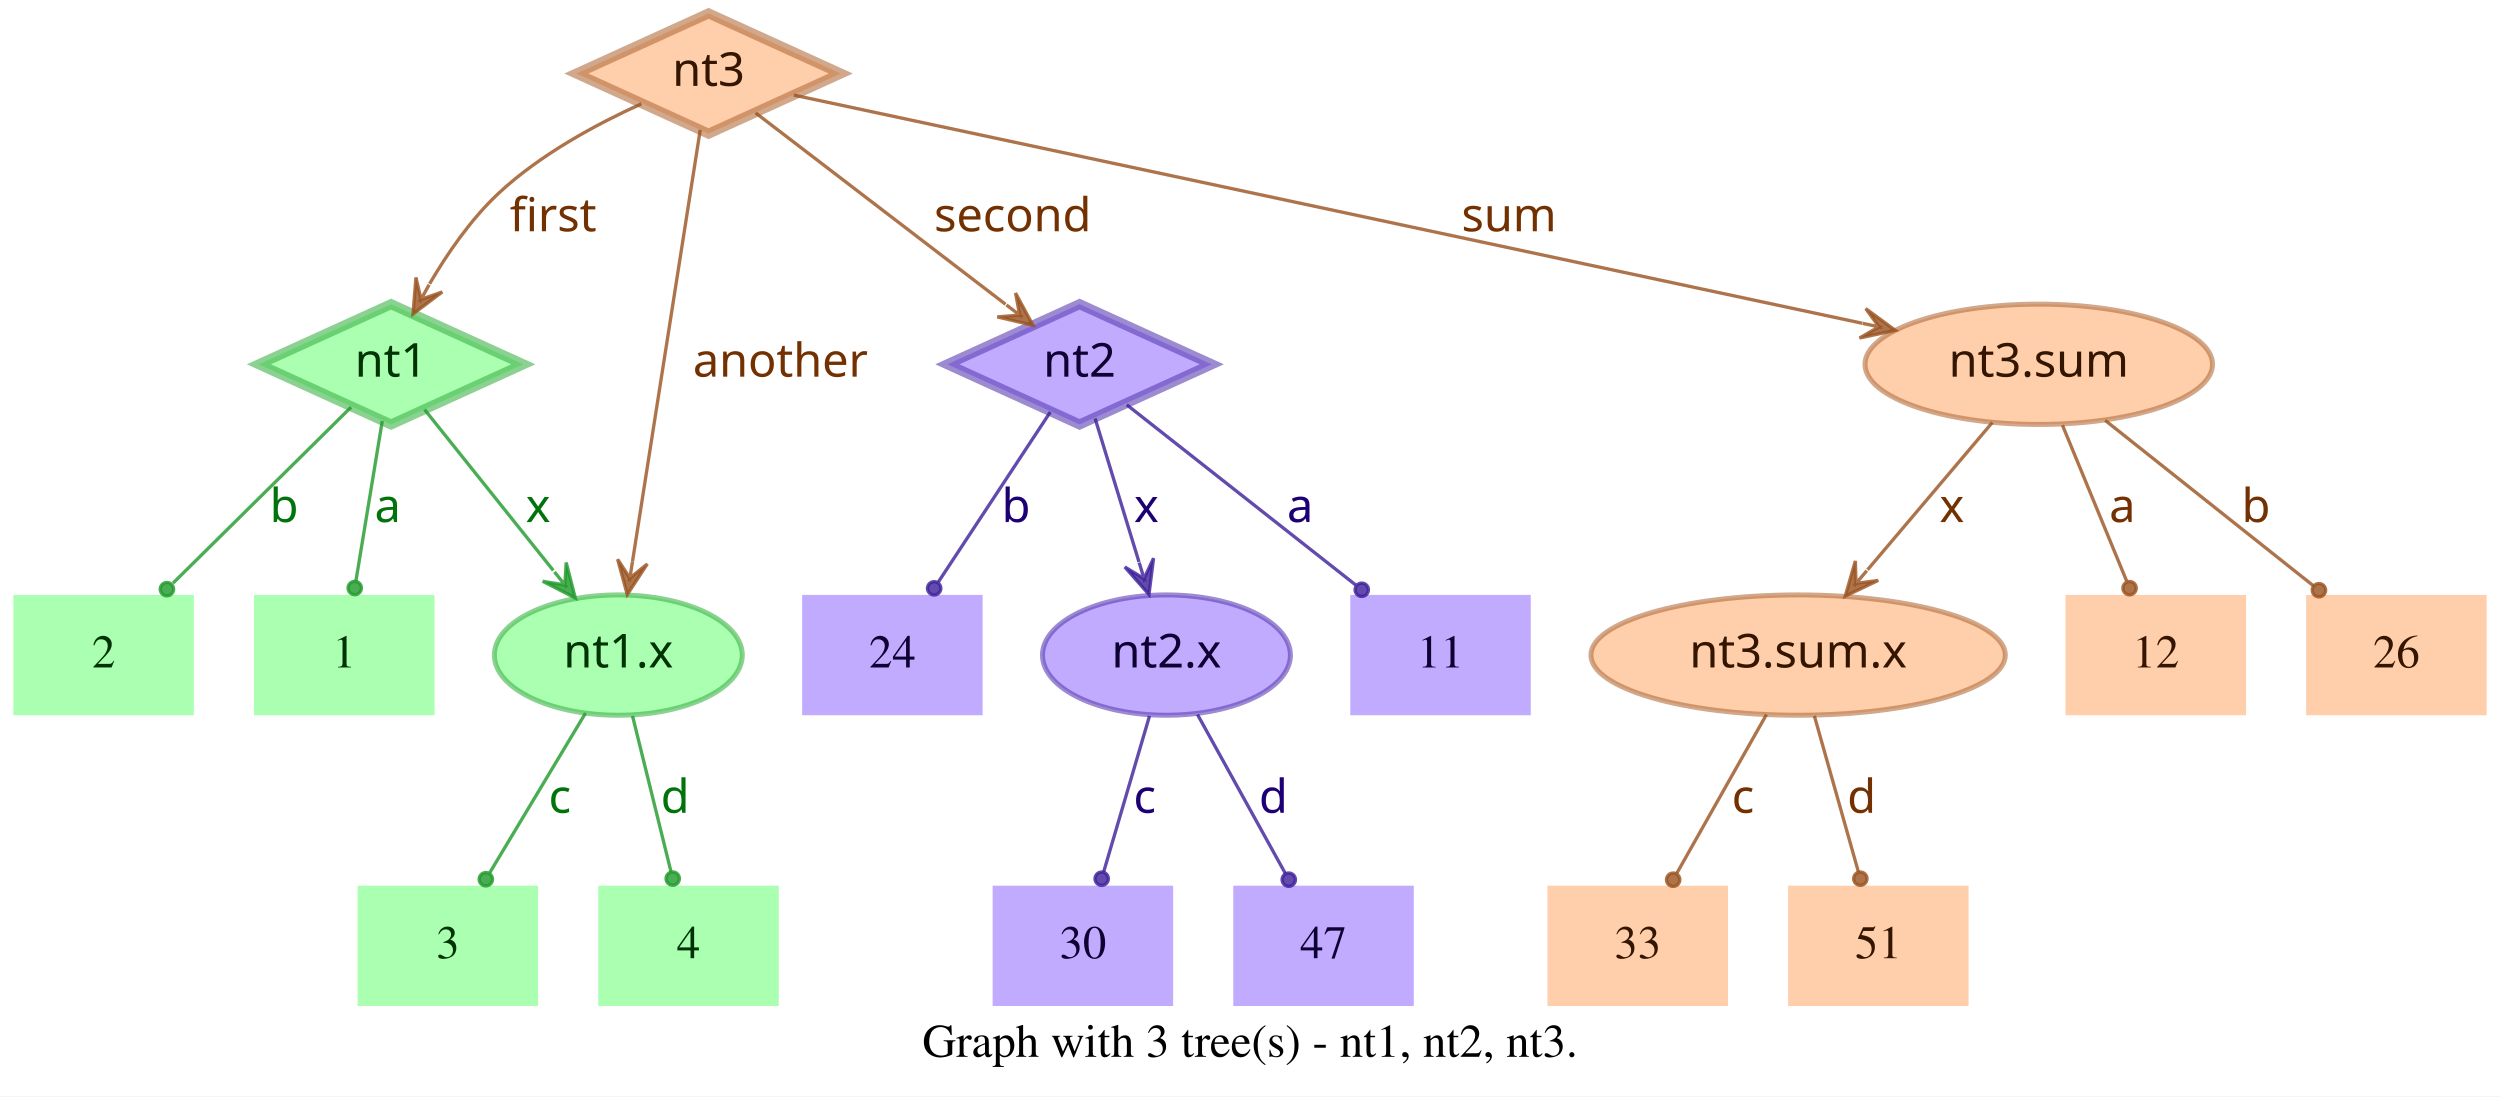
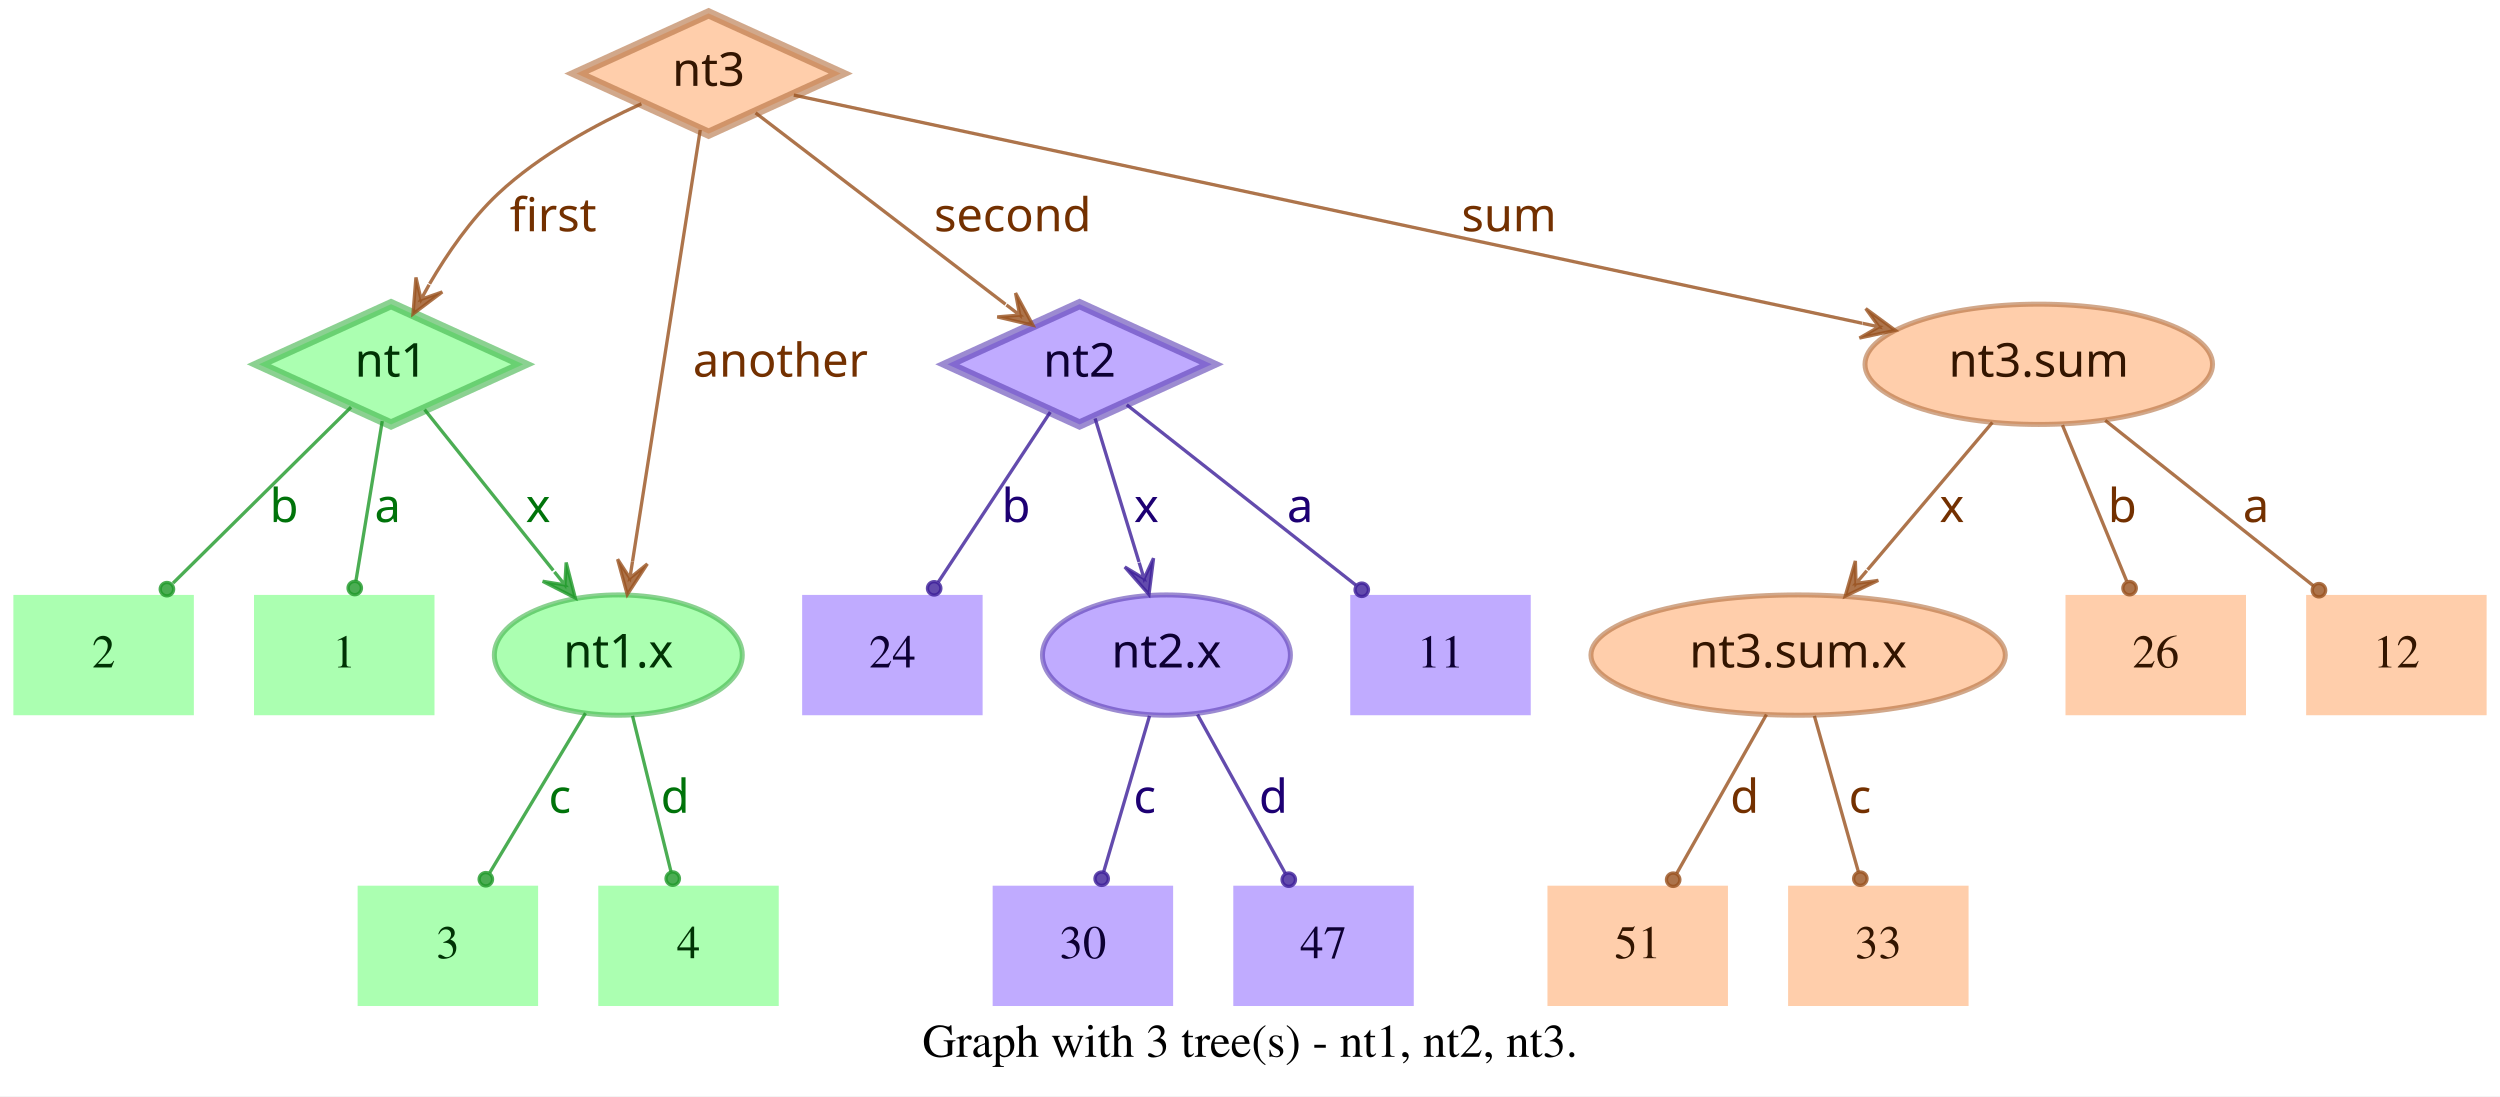
<svg xmlns="http://www.w3.org/2000/svg" width="748pt" height="328pt" viewBox="0.00 0.00 748.00 328.00">
  <g id="graph0" class="graph" transform="scale(1 1) rotate(0) translate(4 324)">
    <polygon fill="white" stroke="transparent" points="-4,4 -4,-324 744,-324 744,4 -4,4" />
    <text text-anchor="middle" x="370" y="-7.8" font-family="Times,serif" font-size="14.00">Graph with 3 tree(s) - nt1, nt2, nt3.</text>
    <g id="node1" class="node">
      <polygon fill="#73ff7e" fill-opacity="0.6" stroke="#3eb248" stroke-width="3" stroke-opacity="0.6" points="113,-233 73.45,-215 113,-197 152.55,-215 113,-233" />
      <text text-anchor="middle" x="113" y="-211.3" font-family="Times-Roman bold" font-size="14.00" fill="#003304">nt1</text>
    </g>
    <g id="node4" class="node">
      <polygon fill="#73ff7e" fill-opacity="0.6" stroke="transparent" stroke-width="1.5" points="126,-146 72,-146 72,-110 126,-110 126,-146" />
      <text text-anchor="middle" x="99" y="-124.3" font-family="Times,serif" font-size="14.00" fill="#003304">1</text>
    </g>
    <g id="edge1" class="edge">
      <path fill="none" stroke="#1f9929" stroke-opacity="0.8" d="M110.37,-198.01C108.14,-184.47 104.92,-164.96 102.48,-150.13" />
      <ellipse fill="#1f9929" fill-opacity="0.8" stroke="#1f9929" stroke-opacity="0.8" cx="102.14" cy="-148.06" rx="2" ry="2" />
      <text text-anchor="middle" x="112" y="-167.8" font-family="Times-Roman bold" font-size="14.00" fill="#00730a">a</text>
    </g>
    <g id="node5" class="node">
      <polygon fill="#73ff7e" fill-opacity="0.6" stroke="transparent" stroke-width="1.5" points="54,-146 0,-146 0,-110 54,-110 54,-146" />
      <text text-anchor="middle" x="27" y="-124.3" font-family="Times,serif" font-size="14.00" fill="#003304">2</text>
    </g>
    <g id="edge2" class="edge">
      <path fill="none" stroke="#1f9929" stroke-opacity="0.8" d="M101.04,-202.18C87.28,-188.58 64.44,-166.01 47.76,-149.52" />
      <ellipse fill="#1f9929" fill-opacity="0.8" stroke="#1f9929" stroke-opacity="0.8" cx="45.94" cy="-147.72" rx="2" ry="2" />
      <text text-anchor="middle" x="81" y="-167.8" font-family="Times-Roman bold" font-size="14.00" fill="#00730a">b</text>
    </g>
    <g id="node6" class="node">
      <ellipse fill="#73ff7e" fill-opacity="0.6" stroke="#3eb248" stroke-width="1.5" stroke-opacity="0.6" cx="181" cy="-128" rx="37.09" ry="18" />
      <text text-anchor="middle" x="181" y="-124.3" font-family="Times-Roman bold" font-size="14.00" fill="#003304">nt1.x</text>
    </g>
    <g id="edge3" class="edge">
      <path fill="none" stroke="#1f9929" stroke-opacity="0.8" d="M123.03,-201.46C133.13,-188.83 148.97,-169.03 161.54,-153.32" />
      <polygon fill="#1f9929" fill-opacity="0.8" stroke="#1f9929" stroke-opacity="0.8" points="168.13,-145.08 165.4,-155.7 165.01,-148.99 161.89,-152.89 161.89,-152.89 161.89,-152.89 165.01,-148.99 158.37,-150.08 168.13,-145.08 168.13,-145.08" />
      <text text-anchor="middle" x="157" y="-167.8" font-family="Times-Roman bold" font-size="14.00" fill="#00730a">x</text>
    </g>
    <g id="node2" class="node">
      <polygon fill="#9673ff" fill-opacity="0.6" stroke="#5b3eb2" stroke-width="3" stroke-opacity="0.6" points="319,-233 279.45,-215 319,-197 358.55,-215 319,-233" />
      <text text-anchor="middle" x="319" y="-211.3" font-family="Times-Roman bold" font-size="14.00" fill="#0d0033">nt2</text>
    </g>
    <g id="node7" class="node">
      <polygon fill="#9673ff" fill-opacity="0.6" stroke="transparent" stroke-width="1.5" points="454,-146 400,-146 400,-110 454,-110 454,-146" />
      <text text-anchor="middle" x="427" y="-124.3" font-family="Times,serif" font-size="14.00" fill="#0d0033">11</text>
    </g>
    <g id="edge4" class="edge">
      <path fill="none" stroke="#3d1f99" stroke-opacity="0.8" d="M333.12,-202.89C350.49,-189.22 380.29,-165.76 401.66,-148.94" />
      <ellipse fill="#3d1f99" fill-opacity="0.8" stroke="#3d1f99" stroke-opacity="0.8" cx="403.44" cy="-147.54" rx="2" ry="2" />
      <text text-anchor="middle" x="385" y="-167.8" font-family="Times-Roman bold" font-size="14.00" fill="#1d0073">a</text>
    </g>
    <g id="node8" class="node">
      <polygon fill="#9673ff" fill-opacity="0.6" stroke="transparent" stroke-width="1.5" points="290,-146 236,-146 236,-110 290,-110 290,-146" />
      <text text-anchor="middle" x="263" y="-124.3" font-family="Times,serif" font-size="14.00" fill="#0d0033">24</text>
    </g>
    <g id="edge5" class="edge">
      <path fill="none" stroke="#3d1f99" stroke-opacity="0.8" d="M310.25,-200.72C301.27,-187.09 287.17,-165.69 276.71,-149.81" />
      <ellipse fill="#3d1f99" fill-opacity="0.8" stroke="#3d1f99" stroke-opacity="0.8" cx="275.5" cy="-147.97" rx="2" ry="2" />
      <text text-anchor="middle" x="300" y="-167.8" font-family="Times-Roman bold" font-size="14.00" fill="#1d0073">b</text>
    </g>
    <g id="node9" class="node">
      <ellipse fill="#9673ff" fill-opacity="0.6" stroke="#5b3eb2" stroke-width="1.5" stroke-opacity="0.6" cx="345" cy="-128" rx="37.09" ry="18" />
      <text text-anchor="middle" x="345" y="-124.3" font-family="Times-Roman bold" font-size="14.00" fill="#0d0033">nt2.x</text>
    </g>
    <g id="edge6" class="edge">
      <path fill="none" stroke="#3d1f99" stroke-opacity="0.8" d="M323.65,-198.8C327.29,-186.89 332.45,-170.02 336.79,-155.84" />
      <polygon fill="#3d1f99" fill-opacity="0.8" stroke="#3d1f99" stroke-opacity="0.8" points="339.77,-146.11 341.14,-156.99 338.3,-150.89 336.84,-155.67 336.84,-155.67 336.84,-155.67 338.3,-150.89 332.54,-154.36 339.77,-146.11 339.77,-146.11" />
      <text text-anchor="middle" x="339" y="-167.8" font-family="Times-Roman bold" font-size="14.00" fill="#1d0073">x</text>
    </g>
    <g id="node3" class="node">
      <polygon fill="#ffad73" fill-opacity="0.6" stroke="#b26f3e" stroke-width="3" stroke-opacity="0.6" points="208,-320 168.45,-302 208,-284 247.55,-302 208,-320" />
      <text text-anchor="middle" x="208" y="-298.3" font-family="Times-Roman bold" font-size="14.00" fill="#331500">nt3</text>
    </g>
    <g id="edge7" class="edge">
      <path fill="none" stroke="#99521f" stroke-opacity="0.8" d="M187.91,-292.95C174.66,-286.94 157.49,-277.74 145,-266 136.86,-258.35 129.88,-248.22 124.53,-239.08" />
      <polygon fill="#99521f" fill-opacity="0.8" stroke="#99521f" stroke-opacity="0.8" points="119.57,-230.05 128.33,-236.65 121.98,-234.44 124.39,-238.82 124.39,-238.82 124.39,-238.82 121.98,-234.44 120.45,-240.99 119.57,-230.05 119.57,-230.05" />
      <text text-anchor="middle" x="161.5" y="-254.8" font-family="Times-Roman bold" font-size="14.00" fill="#733000">first</text>
    </g>
    <g id="edge8" class="edge">
      <path fill="none" stroke="#99521f" stroke-opacity="0.8" d="M222.06,-290.23C240.91,-275.8 274.57,-250.02 296.85,-232.96" />
      <polygon fill="#99521f" fill-opacity="0.8" stroke="#99521f" stroke-opacity="0.8" points="305.06,-226.68 299.85,-236.33 301.09,-229.72 297.12,-232.76 297.12,-232.76 297.12,-232.76 301.09,-229.72 294.38,-229.18 305.06,-226.68 305.06,-226.68" />
      <text text-anchor="middle" x="299" y="-254.8" font-family="Times-Roman bold" font-size="14.00" fill="#733000">second</text>
    </g>
    <g id="edge9" class="edge">
      <path fill="none" stroke="#99521f" stroke-opacity="0.8" d="M205.51,-285.13C200.89,-255.68 190.94,-192.3 185.24,-156" />
      <polygon fill="#99521f" fill-opacity="0.8" stroke="#99521f" stroke-opacity="0.8" points="183.68,-146.1 189.68,-155.28 184.46,-151.04 185.24,-155.98 185.24,-155.98 185.24,-155.98 184.46,-151.04 180.79,-156.68 183.68,-146.1 183.68,-146.1" />
      <text text-anchor="middle" x="229.5" y="-211.3" font-family="Times-Roman bold" font-size="14.00" fill="#733000">another</text>
    </g>
    <g id="node10" class="node">
      <ellipse fill="#ffad73" fill-opacity="0.6" stroke="#b26f3e" stroke-width="1.5" stroke-opacity="0.6" cx="606" cy="-215" rx="51.99" ry="18" />
      <text text-anchor="middle" x="606" y="-211.3" font-family="Times-Roman bold" font-size="14.00" fill="#331500">nt3.sum</text>
    </g>
    <g id="edge10" class="edge">
      <path fill="none" stroke="#99521f" stroke-opacity="0.8" d="M233.5,-295.55C297.62,-281.86 466.58,-245.78 553.18,-227.28" />
      <polygon fill="#99521f" fill-opacity="0.8" stroke="#99521f" stroke-opacity="0.8" points="563.07,-225.17 554.23,-231.66 558.18,-226.21 553.29,-227.26 553.29,-227.26 553.29,-227.26 558.18,-226.21 552.35,-222.86 563.07,-225.17 563.07,-225.17" />
      <text text-anchor="middle" x="447.5" y="-254.8" font-family="Times-Roman bold" font-size="14.00" fill="#733000">sum</text>
    </g>
    <g id="node11" class="node">
      <polygon fill="#73ff7e" fill-opacity="0.6" stroke="transparent" stroke-width="1.5" points="157,-59 103,-59 103,-23 157,-23 157,-59" />
      <text text-anchor="middle" x="130" y="-37.3" font-family="Times,serif" font-size="14.00" fill="#003304">3</text>
    </g>
    <g id="edge11" class="edge">
      <path fill="none" stroke="#1f9929" stroke-opacity="0.8" d="M171.17,-110.61C163,-97 151.34,-77.56 142.51,-62.85" />
      <ellipse fill="#1f9929" fill-opacity="0.8" stroke="#1f9929" stroke-opacity="0.8" cx="141.36" cy="-60.93" rx="2" ry="2" />
      <text text-anchor="middle" x="163.5" y="-80.8" font-family="Times-Roman bold" font-size="14.00" fill="#00730a">c</text>
    </g>
    <g id="node12" class="node">
      <polygon fill="#73ff7e" fill-opacity="0.6" stroke="transparent" stroke-width="1.5" points="229,-59 175,-59 175,-23 229,-23 229,-59" />
      <text text-anchor="middle" x="202" y="-37.3" font-family="Times,serif" font-size="14.00" fill="#003304">4</text>
    </g>
    <g id="edge12" class="edge">
      <path fill="none" stroke="#1f9929" stroke-opacity="0.8" d="M185.25,-109.8C188.58,-96.32 193.23,-77.5 196.78,-63.11" />
      <ellipse fill="#1f9929" fill-opacity="0.8" stroke="#1f9929" stroke-opacity="0.8" cx="197.28" cy="-61.12" rx="2" ry="2" />
      <text text-anchor="middle" x="198" y="-80.8" font-family="Times-Roman bold" font-size="14.00" fill="#00730a">d</text>
    </g>
    <g id="node13" class="node">
      <polygon fill="#9673ff" fill-opacity="0.6" stroke="transparent" stroke-width="1.5" points="347,-59 293,-59 293,-23 347,-23 347,-59" />
      <text text-anchor="middle" x="320" y="-37.3" font-family="Times,serif" font-size="14.00" fill="#0d0033">30</text>
    </g>
    <g id="edge13" class="edge">
      <path fill="none" stroke="#3d1f99" stroke-opacity="0.8" d="M339.94,-109.8C335.98,-96.32 330.44,-77.5 326.21,-63.11" />
      <ellipse fill="#3d1f99" fill-opacity="0.8" stroke="#3d1f99" stroke-opacity="0.8" cx="325.62" cy="-61.09" rx="2" ry="2" />
      <text text-anchor="middle" x="338.5" y="-80.8" font-family="Times-Roman bold" font-size="14.00" fill="#1d0073">c</text>
    </g>
    <g id="node14" class="node">
      <polygon fill="#9673ff" fill-opacity="0.6" stroke="transparent" stroke-width="1.5" points="419,-59 365,-59 365,-23 419,-23 419,-59" />
      <text text-anchor="middle" x="392" y="-37.3" font-family="Times,serif" font-size="14.00" fill="#0d0033">47</text>
    </g>
    <g id="edge14" class="edge">
      <path fill="none" stroke="#3d1f99" stroke-opacity="0.8" d="M354.29,-110.21C361.83,-96.56 372.51,-77.24 380.58,-62.65" />
      <ellipse fill="#3d1f99" fill-opacity="0.8" stroke="#3d1f99" stroke-opacity="0.8" cx="381.6" cy="-60.8" rx="2" ry="2" />
      <text text-anchor="middle" x="377" y="-80.8" font-family="Times-Roman bold" font-size="14.00" fill="#1d0073">d</text>
    </g>
    <g id="node15" class="node">
      <polygon fill="#ffad73" fill-opacity="0.6" stroke="transparent" stroke-width="1.5" points="740,-146 686,-146 686,-110 740,-110 740,-146" />
-       <text text-anchor="middle" x="713" y="-124.3" font-family="Times,serif" font-size="14.00" fill="#331500">26</text>
+       <text text-anchor="middle" x="713" y="-124.3" font-family="Times,serif" font-size="14.00" fill="#331500">12</text>
    </g>
    <g id="edge15" class="edge">
      <path fill="none" stroke="#99521f" stroke-opacity="0.8" d="M625.88,-198.21C643.47,-184.23 669.23,-163.77 688.18,-148.72" />
      <ellipse fill="#99521f" fill-opacity="0.8" stroke="#99521f" stroke-opacity="0.8" cx="689.83" cy="-147.41" rx="2" ry="2" />
-       <text text-anchor="middle" x="671" y="-167.8" font-family="Times-Roman bold" font-size="14.00" fill="#733000">b</text>
+       <text text-anchor="middle" x="671" y="-167.8" font-family="Times-Roman bold" font-size="14.00" fill="#733000">a</text>
    </g>
    <g id="node16" class="node">
      <ellipse fill="#ffad73" fill-opacity="0.6" stroke="#b26f3e" stroke-width="1.5" stroke-opacity="0.6" cx="534" cy="-128" rx="61.99" ry="18" />
      <text text-anchor="middle" x="534" y="-124.3" font-family="Times-Roman bold" font-size="14.00" fill="#331500">nt3.sum.x</text>
    </g>
    <g id="edge16" class="edge">
      <path fill="none" stroke="#99521f" stroke-opacity="0.8" d="M592.12,-197.61C581.53,-185.11 566.77,-167.69 554.78,-153.53" />
      <polygon fill="#99521f" fill-opacity="0.8" stroke="#99521f" stroke-opacity="0.8" points="548.09,-145.63 557.98,-150.35 551.32,-149.44 554.55,-153.26 554.55,-153.26 554.55,-153.26 551.32,-149.44 551.12,-156.17 548.09,-145.63 548.09,-145.63" />
      <text text-anchor="middle" x="580" y="-167.8" font-family="Times-Roman bold" font-size="14.00" fill="#733000">x</text>
    </g>
    <g id="node17" class="node">
      <polygon fill="#ffad73" fill-opacity="0.6" stroke="transparent" stroke-width="1.5" points="668,-146 614,-146 614,-110 668,-110 668,-146" />
-       <text text-anchor="middle" x="641" y="-124.3" font-family="Times,serif" font-size="14.00" fill="#331500">12</text>
+       <text text-anchor="middle" x="641" y="-124.3" font-family="Times,serif" font-size="14.00" fill="#331500">26</text>
    </g>
    <g id="edge17" class="edge">
      <path fill="none" stroke="#99521f" stroke-opacity="0.8" d="M613.08,-196.8C618.63,-183.32 626.38,-164.5 632.31,-150.11" />
      <ellipse fill="#99521f" fill-opacity="0.8" stroke="#99521f" stroke-opacity="0.8" cx="633.17" cy="-148.02" rx="2" ry="2" />
-       <text text-anchor="middle" x="631" y="-167.8" font-family="Times-Roman bold" font-size="14.00" fill="#733000">a</text>
+       <text text-anchor="middle" x="631" y="-167.8" font-family="Times-Roman bold" font-size="14.00" fill="#733000">b</text>
    </g>
    <g id="node18" class="node">
      <polygon fill="#ffad73" fill-opacity="0.6" stroke="transparent" stroke-width="1.5" points="513,-59 459,-59 459,-23 513,-23 513,-59" />
-       <text text-anchor="middle" x="486" y="-37.3" font-family="Times,serif" font-size="14.00" fill="#331500">33</text>
+       <text text-anchor="middle" x="486" y="-37.3" font-family="Times,serif" font-size="14.00" fill="#331500">51</text>
    </g>
    <g id="edge18" class="edge">
      <path fill="none" stroke="#99521f" stroke-opacity="0.8" d="M524.52,-110.21C516.81,-96.56 505.9,-77.24 497.66,-62.65" />
      <ellipse fill="#99521f" fill-opacity="0.8" stroke="#99521f" stroke-opacity="0.8" cx="496.61" cy="-60.79" rx="2" ry="2" />
-       <text text-anchor="middle" x="517.5" y="-80.8" font-family="Times-Roman bold" font-size="14.00" fill="#733000">c</text>
+       <text text-anchor="middle" x="518" y="-80.8" font-family="Times-Roman bold" font-size="14.00" fill="#733000">d</text>
    </g>
    <g id="node19" class="node">
      <polygon fill="#ffad73" fill-opacity="0.6" stroke="transparent" stroke-width="1.5" points="585,-59 531,-59 531,-23 585,-23 585,-59" />
-       <text text-anchor="middle" x="558" y="-37.3" font-family="Times,serif" font-size="14.00" fill="#331500">51</text>
+       <text text-anchor="middle" x="558" y="-37.3" font-family="Times,serif" font-size="14.00" fill="#331500">33</text>
    </g>
    <g id="edge19" class="edge">
      <path fill="none" stroke="#99521f" stroke-opacity="0.8" d="M538.86,-109.8C542.66,-96.32 547.98,-77.5 552.04,-63.11" />
      <ellipse fill="#99521f" fill-opacity="0.8" stroke="#99521f" stroke-opacity="0.8" cx="552.61" cy="-61.1" rx="2" ry="2" />
-       <text text-anchor="middle" x="553" y="-80.8" font-family="Times-Roman bold" font-size="14.00" fill="#733000">d</text>
+       <text text-anchor="middle" x="552.5" y="-80.8" font-family="Times-Roman bold" font-size="14.00" fill="#733000">c</text>
    </g>
  </g>
</svg>
